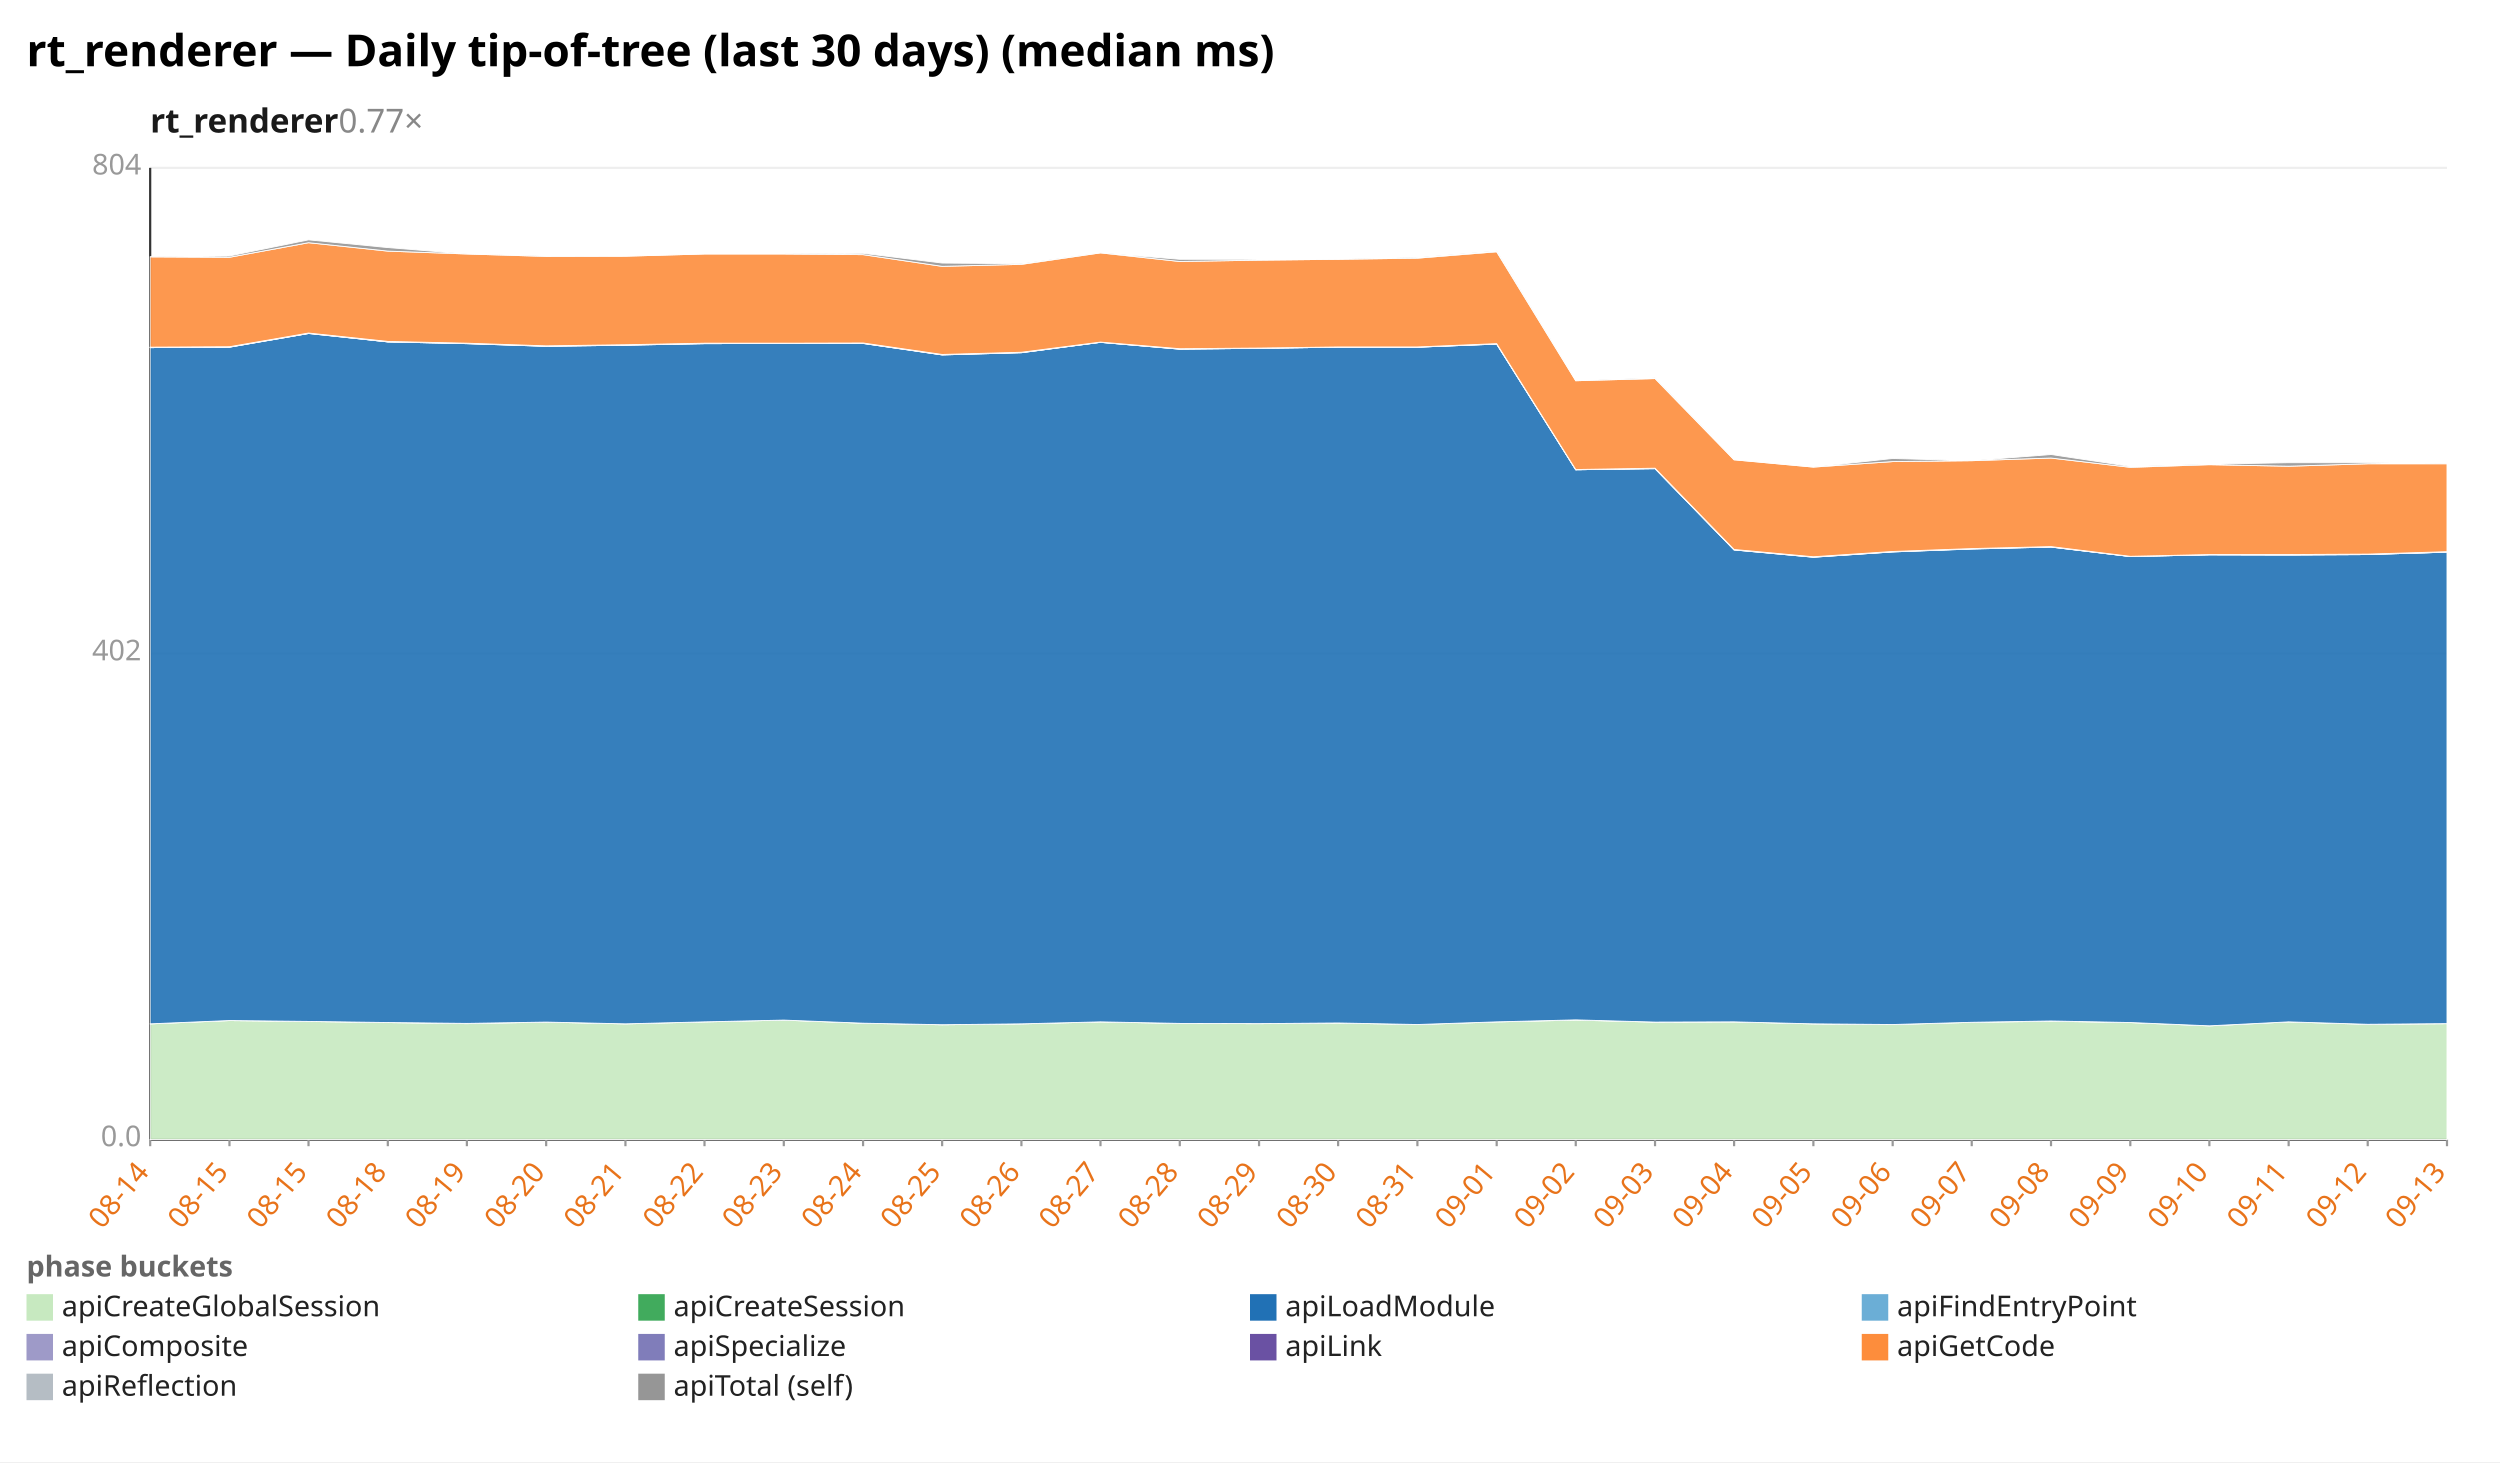
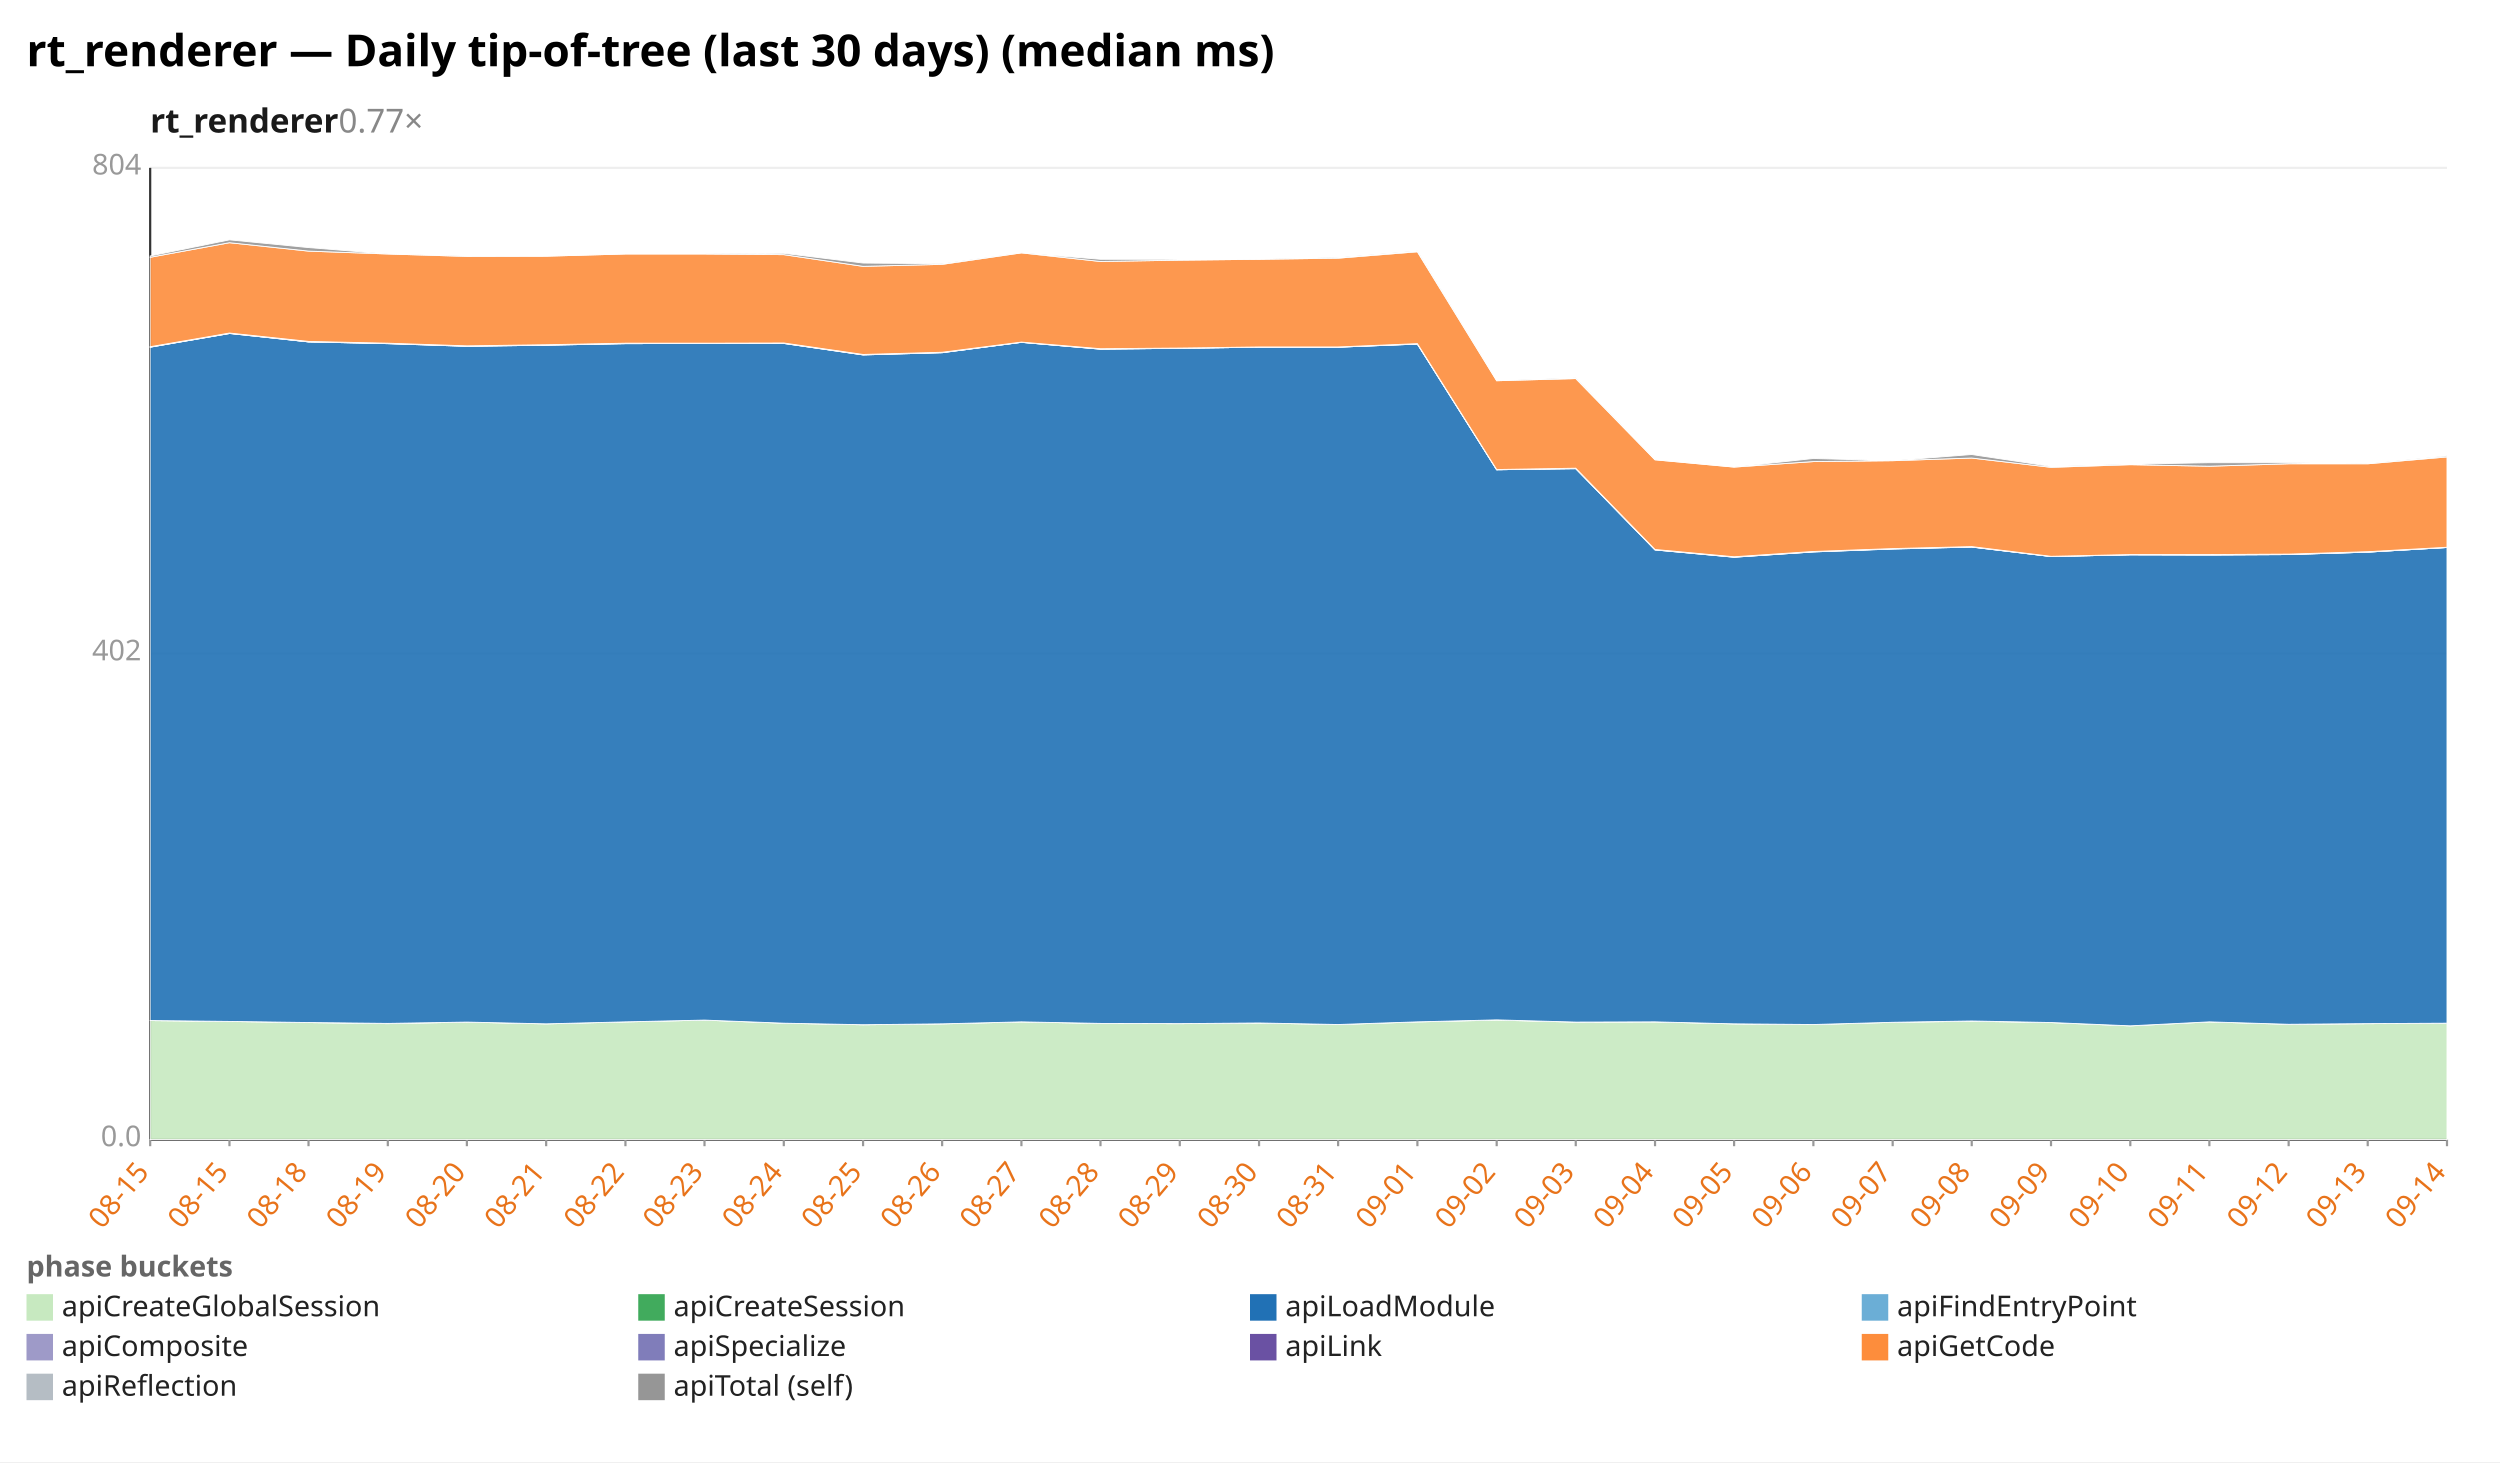
<svg xmlns="http://www.w3.org/2000/svg" width="1132" height="662" viewBox="0 0 1132 662" preserveAspectRatio="xMidYMid meet" font-family="sans-serif" font-size="13">
  <rect width="1132" height="662" fill="white" />
  <text x="12" y="30" font-size="20" font-weight="bold">rt_renderer — Daily tip-of-tree (last 30 days) (median ms)</text>
  <text x="68" y="60" font-size="15" font-weight="600" fill="#1a1a1a">rt_renderer<tspan fill="#888" font-weight="400" text-decoration="none">  0.77×</tspan>
  </text>
  <line x1="68.0" y1="516.0" x2="1108.0" y2="516.0" stroke="#eee" />
  <text x="64.0" y="519.0" text-anchor="end" fill="#999">0.0</text>
  <line x1="68.0" y1="296.0" x2="1108.0" y2="296.0" stroke="#eee" />
  <text x="64.0" y="299.0" text-anchor="end" fill="#999">402</text>
  <line x1="68.0" y1="76.0" x2="1108.0" y2="76.0" stroke="#eee" />
  <text x="64.0" y="79.0" text-anchor="end" fill="#999">804</text>
  <line x1="68.0" y1="76.0" x2="68.0" y2="516.0" stroke="#333" />
  <line x1="68.0" y1="516.0" x2="1108.0" y2="516.0" stroke="#333" />
  <line x1="68.0" y1="516.0" x2="68.0" y2="519.0" stroke="#999" />
-   <text x="68.0" y="531.0" text-anchor="end" fill="#e8731a" transform="rotate(-50 68.0 531.0)">08-14</text>
+   <text x="68.0" y="531.0" text-anchor="end" fill="#e8731a" transform="rotate(-50 68.0 531.0)">08-15</text>
  <line x1="103.9" y1="516.0" x2="103.9" y2="519.0" stroke="#999" />
  <text x="103.9" y="531.0" text-anchor="end" fill="#e8731a" transform="rotate(-50 103.9 531.0)">08-15</text>
  <line x1="139.7" y1="516.0" x2="139.7" y2="519.0" stroke="#999" />
-   <text x="139.7" y="531.0" text-anchor="end" fill="#e8731a" transform="rotate(-50 139.7 531.0)">08-15</text>
+   <text x="139.7" y="531.0" text-anchor="end" fill="#e8731a" transform="rotate(-50 139.7 531.0)">08-18</text>
  <line x1="175.6" y1="516.0" x2="175.6" y2="519.0" stroke="#999" />
-   <text x="175.6" y="531.0" text-anchor="end" fill="#e8731a" transform="rotate(-50 175.6 531.0)">08-18</text>
+   <text x="175.6" y="531.0" text-anchor="end" fill="#e8731a" transform="rotate(-50 175.6 531.0)">08-19</text>
  <line x1="211.4" y1="516.0" x2="211.4" y2="519.0" stroke="#999" />
-   <text x="211.4" y="531.0" text-anchor="end" fill="#e8731a" transform="rotate(-50 211.4 531.0)">08-19</text>
+   <text x="211.4" y="531.0" text-anchor="end" fill="#e8731a" transform="rotate(-50 211.4 531.0)">08-20</text>
  <line x1="247.3" y1="516.0" x2="247.3" y2="519.0" stroke="#999" />
-   <text x="247.3" y="531.0" text-anchor="end" fill="#e8731a" transform="rotate(-50 247.3 531.0)">08-20</text>
+   <text x="247.3" y="531.0" text-anchor="end" fill="#e8731a" transform="rotate(-50 247.3 531.0)">08-21</text>
  <line x1="283.2" y1="516.0" x2="283.2" y2="519.0" stroke="#999" />
-   <text x="283.2" y="531.0" text-anchor="end" fill="#e8731a" transform="rotate(-50 283.2 531.0)">08-21</text>
+   <text x="283.2" y="531.0" text-anchor="end" fill="#e8731a" transform="rotate(-50 283.2 531.0)">08-22</text>
  <line x1="319.0" y1="516.0" x2="319.0" y2="519.0" stroke="#999" />
-   <text x="319.0" y="531.0" text-anchor="end" fill="#e8731a" transform="rotate(-50 319.0 531.0)">08-22</text>
+   <text x="319.0" y="531.0" text-anchor="end" fill="#e8731a" transform="rotate(-50 319.0 531.0)">08-23</text>
  <line x1="354.9" y1="516.0" x2="354.9" y2="519.0" stroke="#999" />
-   <text x="354.9" y="531.0" text-anchor="end" fill="#e8731a" transform="rotate(-50 354.9 531.0)">08-23</text>
+   <text x="354.9" y="531.0" text-anchor="end" fill="#e8731a" transform="rotate(-50 354.9 531.0)">08-24</text>
  <line x1="390.8" y1="516.0" x2="390.8" y2="519.0" stroke="#999" />
-   <text x="390.8" y="531.0" text-anchor="end" fill="#e8731a" transform="rotate(-50 390.8 531.0)">08-24</text>
+   <text x="390.8" y="531.0" text-anchor="end" fill="#e8731a" transform="rotate(-50 390.8 531.0)">08-25</text>
  <line x1="426.6" y1="516.0" x2="426.6" y2="519.0" stroke="#999" />
-   <text x="426.6" y="531.0" text-anchor="end" fill="#e8731a" transform="rotate(-50 426.6 531.0)">08-25</text>
+   <text x="426.6" y="531.0" text-anchor="end" fill="#e8731a" transform="rotate(-50 426.6 531.0)">08-26</text>
  <line x1="462.5" y1="516.0" x2="462.5" y2="519.0" stroke="#999" />
-   <text x="462.5" y="531.0" text-anchor="end" fill="#e8731a" transform="rotate(-50 462.5 531.0)">08-26</text>
+   <text x="462.5" y="531.0" text-anchor="end" fill="#e8731a" transform="rotate(-50 462.5 531.0)">08-27</text>
  <line x1="498.3" y1="516.0" x2="498.3" y2="519.0" stroke="#999" />
-   <text x="498.3" y="531.0" text-anchor="end" fill="#e8731a" transform="rotate(-50 498.3 531.0)">08-27</text>
+   <text x="498.3" y="531.0" text-anchor="end" fill="#e8731a" transform="rotate(-50 498.3 531.0)">08-28</text>
  <line x1="534.2" y1="516.0" x2="534.2" y2="519.0" stroke="#999" />
-   <text x="534.2" y="531.0" text-anchor="end" fill="#e8731a" transform="rotate(-50 534.2 531.0)">08-28</text>
+   <text x="534.2" y="531.0" text-anchor="end" fill="#e8731a" transform="rotate(-50 534.2 531.0)">08-29</text>
  <line x1="570.1" y1="516.0" x2="570.1" y2="519.0" stroke="#999" />
-   <text x="570.1" y="531.0" text-anchor="end" fill="#e8731a" transform="rotate(-50 570.1 531.0)">08-29</text>
+   <text x="570.1" y="531.0" text-anchor="end" fill="#e8731a" transform="rotate(-50 570.1 531.0)">08-30</text>
  <line x1="605.9" y1="516.0" x2="605.9" y2="519.0" stroke="#999" />
-   <text x="605.9" y="531.0" text-anchor="end" fill="#e8731a" transform="rotate(-50 605.9 531.0)">08-30</text>
+   <text x="605.9" y="531.0" text-anchor="end" fill="#e8731a" transform="rotate(-50 605.9 531.0)">08-31</text>
  <line x1="641.8" y1="516.0" x2="641.8" y2="519.0" stroke="#999" />
-   <text x="641.8" y="531.0" text-anchor="end" fill="#e8731a" transform="rotate(-50 641.8 531.0)">08-31</text>
+   <text x="641.8" y="531.0" text-anchor="end" fill="#e8731a" transform="rotate(-50 641.8 531.0)">09-01</text>
  <line x1="677.7" y1="516.0" x2="677.7" y2="519.0" stroke="#999" />
-   <text x="677.7" y="531.0" text-anchor="end" fill="#e8731a" transform="rotate(-50 677.7 531.0)">09-01</text>
+   <text x="677.7" y="531.0" text-anchor="end" fill="#e8731a" transform="rotate(-50 677.7 531.0)">09-02</text>
  <line x1="713.5" y1="516.0" x2="713.5" y2="519.0" stroke="#999" />
-   <text x="713.5" y="531.0" text-anchor="end" fill="#e8731a" transform="rotate(-50 713.5 531.0)">09-02</text>
+   <text x="713.5" y="531.0" text-anchor="end" fill="#e8731a" transform="rotate(-50 713.5 531.0)">09-03</text>
  <line x1="749.4" y1="516.0" x2="749.4" y2="519.0" stroke="#999" />
-   <text x="749.4" y="531.0" text-anchor="end" fill="#e8731a" transform="rotate(-50 749.4 531.0)">09-03</text>
+   <text x="749.4" y="531.0" text-anchor="end" fill="#e8731a" transform="rotate(-50 749.4 531.0)">09-04</text>
  <line x1="785.2" y1="516.0" x2="785.2" y2="519.0" stroke="#999" />
-   <text x="785.2" y="531.0" text-anchor="end" fill="#e8731a" transform="rotate(-50 785.2 531.0)">09-04</text>
+   <text x="785.2" y="531.0" text-anchor="end" fill="#e8731a" transform="rotate(-50 785.2 531.0)">09-05</text>
  <line x1="821.1" y1="516.0" x2="821.1" y2="519.0" stroke="#999" />
-   <text x="821.1" y="531.0" text-anchor="end" fill="#e8731a" transform="rotate(-50 821.1 531.0)">09-05</text>
+   <text x="821.1" y="531.0" text-anchor="end" fill="#e8731a" transform="rotate(-50 821.1 531.0)">09-06</text>
  <line x1="857.0" y1="516.0" x2="857.0" y2="519.0" stroke="#999" />
-   <text x="857.0" y="531.0" text-anchor="end" fill="#e8731a" transform="rotate(-50 857.0 531.0)">09-06</text>
+   <text x="857.0" y="531.0" text-anchor="end" fill="#e8731a" transform="rotate(-50 857.0 531.0)">09-07</text>
  <line x1="892.8" y1="516.0" x2="892.8" y2="519.0" stroke="#999" />
-   <text x="892.8" y="531.0" text-anchor="end" fill="#e8731a" transform="rotate(-50 892.8 531.0)">09-07</text>
+   <text x="892.8" y="531.0" text-anchor="end" fill="#e8731a" transform="rotate(-50 892.8 531.0)">09-08</text>
  <line x1="928.7" y1="516.0" x2="928.7" y2="519.0" stroke="#999" />
-   <text x="928.7" y="531.0" text-anchor="end" fill="#e8731a" transform="rotate(-50 928.7 531.0)">09-08</text>
+   <text x="928.7" y="531.0" text-anchor="end" fill="#e8731a" transform="rotate(-50 928.7 531.0)">09-09</text>
  <line x1="964.6" y1="516.0" x2="964.6" y2="519.0" stroke="#999" />
-   <text x="964.6" y="531.0" text-anchor="end" fill="#e8731a" transform="rotate(-50 964.6 531.0)">09-09</text>
+   <text x="964.6" y="531.0" text-anchor="end" fill="#e8731a" transform="rotate(-50 964.6 531.0)">09-10</text>
  <line x1="1000.4" y1="516.0" x2="1000.4" y2="519.0" stroke="#999" />
-   <text x="1000.4" y="531.0" text-anchor="end" fill="#e8731a" transform="rotate(-50 1000.4 531.0)">09-10</text>
+   <text x="1000.4" y="531.0" text-anchor="end" fill="#e8731a" transform="rotate(-50 1000.4 531.0)">09-11</text>
  <line x1="1036.3" y1="516.0" x2="1036.3" y2="519.0" stroke="#999" />
-   <text x="1036.3" y="531.0" text-anchor="end" fill="#e8731a" transform="rotate(-50 1036.3 531.0)">09-11</text>
+   <text x="1036.3" y="531.0" text-anchor="end" fill="#e8731a" transform="rotate(-50 1036.3 531.0)">09-12</text>
  <line x1="1072.1" y1="516.0" x2="1072.1" y2="519.0" stroke="#999" />
-   <text x="1072.1" y="531.0" text-anchor="end" fill="#e8731a" transform="rotate(-50 1072.1 531.0)">09-12</text>
+   <text x="1072.1" y="531.0" text-anchor="end" fill="#e8731a" transform="rotate(-50 1072.1 531.0)">09-13</text>
  <line x1="1108.0" y1="516.0" x2="1108.0" y2="519.0" stroke="#999" />
-   <text x="1108.0" y="531.0" text-anchor="end" fill="#e8731a" transform="rotate(-50 1108.0 531.0)">09-13</text>
-   <polygon points="68.0,463.6 103.9,462.1 139.7,462.5 175.6,463.0 211.4,463.5 247.3,462.8 283.2,463.6 319.0,462.7 354.9,461.9 390.8,463.3 426.6,464.0 462.5,463.6 498.3,462.7 534.2,463.4 570.1,463.5 605.9,463.2 641.8,463.9 677.7,462.7 713.5,461.9 749.4,462.8 785.2,462.7 821.1,463.6 857.0,463.9 892.8,462.9 928.7,462.4 964.6,463.0 1000.4,464.5 1036.3,462.7 1072.1,463.8 1108.0,463.5 1108.0,516.0 1072.1,516.0 1036.3,516.0 1000.4,516.0 964.6,516.0 928.7,516.0 892.8,516.0 857.0,516.0 821.1,516.0 785.2,516.0 749.4,516.0 713.5,516.0 677.7,516.0 641.8,516.0 605.9,516.0 570.1,516.0 534.2,516.0 498.3,516.0 462.5,516.0 426.6,516.0 390.8,516.0 354.9,516.0 319.0,516.0 283.2,516.0 247.3,516.0 211.4,516.0 175.6,516.0 139.7,516.0 103.9,516.0 68.0,516.0" fill="#c7e9c0" fill-opacity="0.9" stroke="#fff" stroke-width="0.4" />
-   <polygon points="68.0,463.6 103.9,462.1 139.7,462.5 175.6,463.0 211.4,463.4 247.3,462.8 283.2,463.6 319.0,462.7 354.9,461.9 390.8,463.3 426.6,464.0 462.5,463.6 498.3,462.7 534.2,463.4 570.1,463.5 605.9,463.2 641.8,463.9 677.7,462.7 713.5,461.8 749.4,462.8 785.2,462.7 821.1,463.6 857.0,463.9 892.8,462.9 928.7,462.3 964.6,463.0 1000.4,464.5 1036.3,462.7 1072.1,463.8 1108.0,463.5 1108.0,463.5 1072.1,463.8 1036.3,462.7 1000.4,464.5 964.6,463.0 928.7,462.4 892.8,462.9 857.0,463.9 821.1,463.6 785.2,462.7 749.4,462.8 713.5,461.9 677.7,462.7 641.8,463.9 605.9,463.2 570.1,463.5 534.2,463.4 498.3,462.7 462.5,463.6 426.6,464.0 390.8,463.3 354.9,461.9 319.0,462.7 283.2,463.6 247.3,462.8 211.4,463.5 175.6,463.0 139.7,462.5 103.9,462.1 68.0,463.6" fill="#41ab5d" fill-opacity="0.9" stroke="#fff" stroke-width="0.4" />
-   <polygon points="68.0,157.4 103.9,157.2 139.7,151.0 175.6,154.8 211.4,155.6 247.3,156.8 283.2,156.3 319.0,155.6 354.9,155.5 390.8,155.5 426.6,160.7 462.5,159.7 498.3,155.0 534.2,158.1 570.1,157.7 605.9,157.2 641.8,157.2 677.7,155.8 713.5,212.7 749.4,212.2 785.2,249.0 821.1,252.3 857.0,249.9 892.8,248.6 928.7,247.7 964.6,252.0 1000.4,251.2 1036.3,251.3 1072.1,251.1 1108.0,250.0 1108.0,463.5 1072.1,463.8 1036.3,462.7 1000.4,464.5 964.6,463.0 928.7,462.3 892.8,462.9 857.0,463.9 821.1,463.6 785.2,462.7 749.4,462.8 713.5,461.8 677.7,462.7 641.8,463.9 605.9,463.2 570.1,463.5 534.2,463.4 498.3,462.7 462.5,463.6 426.6,464.0 390.8,463.3 354.9,461.9 319.0,462.7 283.2,463.6 247.3,462.8 211.4,463.4 175.6,463.0 139.7,462.5 103.9,462.1 68.0,463.6" fill="#2171b5" fill-opacity="0.9" stroke="#fff" stroke-width="0.4" />
-   <polygon points="68.0,157.4 103.9,157.2 139.7,151.0 175.6,154.8 211.4,155.6 247.3,156.8 283.2,156.3 319.0,155.6 354.9,155.5 390.8,155.5 426.6,160.7 462.5,159.7 498.3,155.0 534.2,158.1 570.1,157.7 605.9,157.2 641.8,157.2 677.7,155.8 713.5,212.7 749.4,212.2 785.2,249.0 821.1,252.3 857.0,249.9 892.8,248.5 928.7,247.7 964.6,252.0 1000.4,251.2 1036.3,251.3 1072.1,251.1 1108.0,250.0 1108.0,250.0 1072.1,251.1 1036.3,251.3 1000.4,251.2 964.6,252.0 928.7,247.7 892.8,248.6 857.0,249.9 821.1,252.3 785.2,249.0 749.4,212.2 713.5,212.7 677.7,155.8 641.8,157.2 605.9,157.2 570.1,157.7 534.2,158.1 498.3,155.0 462.5,159.7 426.6,160.7 390.8,155.5 354.9,155.5 319.0,155.6 283.2,156.3 247.3,156.8 211.4,155.6 175.6,154.8 139.7,151.0 103.9,157.2 68.0,157.4" fill="#6baed6" fill-opacity="0.9" stroke="#fff" stroke-width="0.4" />
-   <polygon points="68.0,157.3 103.9,157.1 139.7,150.9 175.6,154.8 211.4,155.5 247.3,156.7 283.2,156.2 319.0,155.5 354.9,155.5 390.8,155.4 426.6,160.6 462.5,159.6 498.3,155.0 534.2,158.0 570.1,157.7 605.9,157.2 641.8,157.2 677.7,155.7 713.5,212.7 749.4,212.1 785.2,248.9 821.1,252.2 857.0,249.8 892.8,248.5 928.7,247.6 964.6,252.0 1000.4,251.2 1036.3,251.2 1072.1,251.0 1108.0,250.0 1108.0,250.0 1072.1,251.1 1036.3,251.3 1000.4,251.2 964.6,252.0 928.7,247.7 892.8,248.5 857.0,249.9 821.1,252.3 785.2,249.0 749.4,212.2 713.5,212.7 677.7,155.8 641.8,157.2 605.9,157.2 570.1,157.7 534.2,158.1 498.3,155.0 462.5,159.7 426.6,160.7 390.8,155.5 354.9,155.5 319.0,155.6 283.2,156.3 247.3,156.8 211.4,155.6 175.6,154.8 139.7,151.0 103.9,157.2 68.0,157.4" fill="#9e9ac8" fill-opacity="0.9" stroke="#fff" stroke-width="0.4" />
-   <polygon points="68.0,157.2 103.9,157.0 139.7,150.8 175.6,154.6 211.4,155.4 247.3,156.6 283.2,156.1 319.0,155.4 354.9,155.4 390.8,155.3 426.6,160.5 462.5,159.5 498.3,154.9 534.2,157.9 570.1,157.6 605.9,157.1 641.8,157.1 677.7,155.6 713.5,212.6 749.4,212.0 785.2,248.8 821.1,252.1 857.0,249.7 892.8,248.4 928.7,247.5 964.6,251.9 1000.4,251.1 1036.3,251.1 1072.1,250.9 1108.0,249.8 1108.0,250.0 1072.1,251.0 1036.3,251.2 1000.4,251.2 964.6,252.0 928.7,247.6 892.8,248.5 857.0,249.8 821.1,252.2 785.2,248.9 749.4,212.1 713.5,212.7 677.7,155.7 641.8,157.2 605.9,157.2 570.1,157.7 534.2,158.0 498.3,155.0 462.5,159.6 426.6,160.6 390.8,155.4 354.9,155.5 319.0,155.5 283.2,156.2 247.3,156.7 211.4,155.5 175.6,154.8 139.7,150.9 103.9,157.1 68.0,157.3" fill="#6a51a3" fill-opacity="0.9" stroke="#fff" stroke-width="0.4" />
-   <polygon points="68.0,116.3 103.9,116.5 139.7,109.9 175.6,113.7 211.4,115.0 247.3,116.1 283.2,116.0 319.0,115.0 354.9,115.0 390.8,115.3 426.6,120.6 462.5,119.7 498.3,114.5 534.2,118.4 570.1,117.8 605.9,117.4 641.8,116.9 677.7,114.0 713.5,172.4 749.4,171.4 785.2,208.2 821.1,211.5 857.0,209.0 892.8,208.6 928.7,207.4 964.6,211.6 1000.4,210.4 1036.3,211.1 1072.1,210.0 1108.0,210.0 1108.0,249.8 1072.1,250.9 1036.3,251.1 1000.4,251.1 964.6,251.9 928.7,247.5 892.8,248.4 857.0,249.7 821.1,252.1 785.2,248.8 749.4,212.0 713.5,212.6 677.7,155.6 641.8,157.1 605.9,157.1 570.1,157.6 534.2,157.9 498.3,154.9 462.5,159.5 426.6,160.5 390.8,155.3 354.9,155.4 319.0,155.4 283.2,156.1 247.3,156.6 211.4,155.4 175.6,154.6 139.7,150.8 103.9,157.0 68.0,157.2" fill="#fd8d3c" fill-opacity="0.9" stroke="#fff" stroke-width="0.4" />
-   <polygon points="68.0,116.3 103.9,115.9 139.7,108.6 175.6,112.1 211.4,115.0 247.3,116.0 283.2,116.0 319.0,115.0 354.9,115.0 390.8,114.7 426.6,119.1 462.5,119.4 498.3,114.5 534.2,117.4 570.1,117.4 605.9,117.4 641.8,116.6 677.7,113.6 713.5,172.4 749.4,171.1 785.2,208.2 821.1,211.5 857.0,207.6 892.8,208.6 928.7,205.8 964.6,211.2 1000.4,210.2 1036.3,209.5 1072.1,209.5 1108.0,210.0 1108.0,210.0 1072.1,210.0 1036.3,211.1 1000.4,210.4 964.6,211.6 928.7,207.4 892.8,208.6 857.0,209.0 821.1,211.5 785.2,208.2 749.4,171.4 713.5,172.4 677.7,114.0 641.8,116.9 605.9,117.4 570.1,117.8 534.2,118.4 498.3,114.5 462.5,119.7 426.6,120.6 390.8,115.3 354.9,115.0 319.0,115.0 283.2,116.0 247.3,116.1 211.4,115.0 175.6,113.7 139.7,109.9 103.9,116.5 68.0,116.3" fill="#969696" fill-opacity="0.9" stroke="#fff" stroke-width="0.4" />
+   <text x="1108.0" y="531.0" text-anchor="end" fill="#e8731a" transform="rotate(-50 1108.0 531.0)">09-14</text>
+   <polygon points="68.0,462.1 103.9,462.5 139.7,463.0 175.6,463.5 211.4,462.8 247.3,463.6 283.2,462.7 319.0,461.9 354.9,463.3 390.8,464.0 426.6,463.6 462.5,462.7 498.3,463.4 534.2,463.5 570.1,463.2 605.9,463.9 641.8,462.7 677.7,461.9 713.5,462.8 749.4,462.7 785.2,463.6 821.1,463.9 857.0,462.9 892.8,462.4 928.7,463.0 964.6,464.5 1000.4,462.7 1036.3,463.8 1072.1,463.5 1108.0,463.3 1108.0,516.0 1072.1,516.0 1036.3,516.0 1000.4,516.0 964.6,516.0 928.7,516.0 892.8,516.0 857.0,516.0 821.1,516.0 785.2,516.0 749.4,516.0 713.5,516.0 677.7,516.0 641.8,516.0 605.9,516.0 570.1,516.0 534.2,516.0 498.3,516.0 462.5,516.0 426.6,516.0 390.8,516.0 354.9,516.0 319.0,516.0 283.2,516.0 247.3,516.0 211.4,516.0 175.6,516.0 139.7,516.0 103.9,516.0 68.0,516.0" fill="#c7e9c0" fill-opacity="0.9" stroke="#fff" stroke-width="0.4" />
+   <polygon points="68.0,462.1 103.9,462.5 139.7,463.0 175.6,463.4 211.4,462.8 247.3,463.6 283.2,462.7 319.0,461.9 354.9,463.3 390.8,464.0 426.6,463.6 462.5,462.7 498.3,463.4 534.2,463.5 570.1,463.2 605.9,463.9 641.8,462.7 677.7,461.8 713.5,462.8 749.4,462.7 785.2,463.6 821.1,463.9 857.0,462.9 892.8,462.3 928.7,463.0 964.6,464.5 1000.4,462.7 1036.3,463.8 1072.1,463.5 1108.0,463.3 1108.0,463.3 1072.1,463.5 1036.3,463.8 1000.4,462.7 964.6,464.5 928.7,463.0 892.8,462.4 857.0,462.9 821.1,463.9 785.2,463.6 749.4,462.7 713.5,462.8 677.7,461.9 641.8,462.7 605.9,463.9 570.1,463.2 534.2,463.5 498.3,463.4 462.5,462.7 426.6,463.6 390.8,464.0 354.9,463.3 319.0,461.9 283.2,462.7 247.3,463.6 211.4,462.8 175.6,463.5 139.7,463.0 103.9,462.5 68.0,462.1" fill="#41ab5d" fill-opacity="0.9" stroke="#fff" stroke-width="0.4" />
+   <polygon points="68.0,157.2 103.9,151.0 139.7,154.8 175.6,155.6 211.4,156.8 247.3,156.3 283.2,155.6 319.0,155.5 354.9,155.5 390.8,160.7 426.6,159.7 462.5,155.0 498.3,158.1 534.2,157.7 570.1,157.2 605.9,157.2 641.8,155.8 677.7,212.7 713.5,212.2 749.4,249.0 785.2,252.3 821.1,249.9 857.0,248.6 892.8,247.7 928.7,252.0 964.6,251.2 1000.4,251.3 1036.3,251.1 1072.1,250.0 1108.0,247.9 1108.0,463.3 1072.1,463.5 1036.3,463.8 1000.4,462.7 964.6,464.5 928.7,463.0 892.8,462.3 857.0,462.9 821.1,463.9 785.2,463.6 749.4,462.7 713.5,462.8 677.7,461.8 641.8,462.7 605.9,463.9 570.1,463.2 534.2,463.5 498.3,463.4 462.5,462.7 426.6,463.6 390.8,464.0 354.9,463.3 319.0,461.9 283.2,462.7 247.3,463.6 211.4,462.8 175.6,463.4 139.7,463.0 103.9,462.5 68.0,462.1" fill="#2171b5" fill-opacity="0.9" stroke="#fff" stroke-width="0.4" />
+   <polygon points="68.0,157.2 103.9,151.0 139.7,154.8 175.6,155.6 211.4,156.8 247.3,156.3 283.2,155.6 319.0,155.5 354.9,155.5 390.8,160.7 426.6,159.7 462.5,155.0 498.3,158.1 534.2,157.7 570.1,157.2 605.9,157.2 641.8,155.8 677.7,212.7 713.5,212.2 749.4,249.0 785.2,252.3 821.1,249.9 857.0,248.5 892.8,247.7 928.7,252.0 964.6,251.2 1000.4,251.3 1036.3,251.1 1072.1,250.0 1108.0,247.9 1108.0,247.9 1072.1,250.0 1036.3,251.1 1000.4,251.3 964.6,251.2 928.7,252.0 892.8,247.7 857.0,248.6 821.1,249.9 785.2,252.3 749.4,249.0 713.5,212.2 677.7,212.7 641.8,155.8 605.9,157.2 570.1,157.2 534.2,157.7 498.3,158.1 462.5,155.0 426.6,159.7 390.8,160.7 354.9,155.5 319.0,155.5 283.2,155.6 247.3,156.3 211.4,156.8 175.6,155.6 139.7,154.8 103.9,151.0 68.0,157.2" fill="#6baed6" fill-opacity="0.9" stroke="#fff" stroke-width="0.4" />
+   <polygon points="68.0,157.1 103.9,150.9 139.7,154.8 175.6,155.5 211.4,156.7 247.3,156.2 283.2,155.5 319.0,155.5 354.9,155.4 390.8,160.6 426.6,159.6 462.5,155.0 498.3,158.0 534.2,157.7 570.1,157.2 605.9,157.2 641.8,155.7 677.7,212.7 713.5,212.1 749.4,248.9 785.2,252.2 821.1,249.8 857.0,248.5 892.8,247.6 928.7,252.0 964.6,251.2 1000.4,251.2 1036.3,251.0 1072.1,250.0 1108.0,247.9 1108.0,247.9 1072.1,250.0 1036.3,251.1 1000.4,251.3 964.6,251.2 928.7,252.0 892.8,247.7 857.0,248.5 821.1,249.9 785.2,252.3 749.4,249.0 713.5,212.2 677.7,212.7 641.8,155.8 605.9,157.2 570.1,157.2 534.2,157.7 498.3,158.1 462.5,155.0 426.6,159.7 390.8,160.7 354.9,155.5 319.0,155.5 283.2,155.6 247.3,156.3 211.4,156.8 175.6,155.6 139.7,154.8 103.9,151.0 68.0,157.2" fill="#9e9ac8" fill-opacity="0.9" stroke="#fff" stroke-width="0.4" />
+   <polygon points="68.0,157.0 103.9,150.8 139.7,154.6 175.6,155.4 211.4,156.6 247.3,156.1 283.2,155.4 319.0,155.4 354.9,155.3 390.8,160.5 426.6,159.5 462.5,154.9 498.3,157.9 534.2,157.6 570.1,157.1 605.9,157.1 641.8,155.6 677.7,212.6 713.5,212.0 749.4,248.8 785.2,252.1 821.1,249.7 857.0,248.4 892.8,247.5 928.7,251.9 964.6,251.1 1000.4,251.1 1036.3,250.9 1072.1,249.8 1108.0,247.8 1108.0,247.9 1072.1,250.0 1036.3,251.0 1000.4,251.2 964.6,251.2 928.7,252.0 892.8,247.6 857.0,248.5 821.1,249.8 785.2,252.2 749.4,248.9 713.5,212.1 677.7,212.7 641.8,155.7 605.9,157.2 570.1,157.2 534.2,157.7 498.3,158.0 462.5,155.0 426.6,159.6 390.8,160.6 354.9,155.4 319.0,155.5 283.2,155.5 247.3,156.2 211.4,156.7 175.6,155.5 139.7,154.8 103.9,150.9 68.0,157.1" fill="#6a51a3" fill-opacity="0.9" stroke="#fff" stroke-width="0.4" />
+   <polygon points="68.0,116.5 103.9,109.9 139.7,113.7 175.6,115.0 211.4,116.1 247.3,116.0 283.2,115.0 319.0,115.0 354.9,115.3 390.8,120.6 426.6,119.7 462.5,114.5 498.3,118.4 534.2,117.8 570.1,117.4 605.9,116.9 641.8,114.0 677.7,172.4 713.5,171.4 749.4,208.2 785.2,211.5 821.1,209.0 857.0,208.6 892.8,207.4 928.7,211.6 964.6,210.4 1000.4,211.1 1036.3,210.0 1072.1,210.0 1108.0,206.9 1108.0,247.8 1072.1,249.8 1036.3,250.9 1000.4,251.1 964.6,251.1 928.7,251.9 892.8,247.5 857.0,248.4 821.1,249.7 785.2,252.1 749.4,248.8 713.5,212.0 677.7,212.6 641.8,155.6 605.9,157.1 570.1,157.1 534.2,157.6 498.3,157.9 462.5,154.9 426.6,159.5 390.8,160.5 354.9,155.3 319.0,155.4 283.2,155.4 247.3,156.1 211.4,156.6 175.6,155.4 139.7,154.6 103.9,150.8 68.0,157.0" fill="#fd8d3c" fill-opacity="0.9" stroke="#fff" stroke-width="0.4" />
+   <polygon points="68.0,115.9 103.9,108.6 139.7,112.1 175.6,115.0 211.4,116.0 247.3,116.0 283.2,115.0 319.0,115.0 354.9,114.7 390.8,119.1 426.6,119.4 462.5,114.5 498.3,117.4 534.2,117.4 570.1,117.4 605.9,116.6 641.8,113.6 677.7,172.4 713.5,171.1 749.4,208.2 785.2,211.5 821.1,207.6 857.0,208.6 892.8,205.8 928.7,211.2 964.6,210.2 1000.4,209.5 1036.3,209.5 1072.1,210.0 1108.0,206.4 1108.0,206.9 1072.1,210.0 1036.3,210.0 1000.4,211.1 964.6,210.4 928.7,211.6 892.8,207.4 857.0,208.6 821.1,209.0 785.2,211.5 749.4,208.2 713.5,171.4 677.7,172.4 641.8,114.0 605.9,116.9 570.1,117.4 534.2,117.8 498.3,118.4 462.5,114.5 426.6,119.7 390.8,120.6 354.9,115.3 319.0,115.0 283.2,115.0 247.3,116.0 211.4,116.1 175.6,115.0 139.7,113.7 103.9,109.9 68.0,116.5" fill="#969696" fill-opacity="0.9" stroke="#fff" stroke-width="0.4" />
  <text x="12" y="578" fill="#666" font-weight="600">phase buckets</text>
  <rect x="12" y="586" width="12" height="12" fill="#c7e9c0" />
  <text x="28" y="596" fill="#222">apiCreateGlobalSession</text>
  <rect x="289" y="586" width="12" height="12" fill="#41ab5d" />
  <text x="305" y="596" fill="#222">apiCreateSession</text>
  <rect x="566" y="586" width="12" height="12" fill="#2171b5" />
  <text x="582" y="596" fill="#222">apiLoadModule</text>
  <rect x="843" y="586" width="12" height="12" fill="#6baed6" />
  <text x="859" y="596" fill="#222">apiFindEntryPoint</text>
  <rect x="12" y="604" width="12" height="12" fill="#9e9ac8" />
  <text x="28" y="614" fill="#222">apiComposite</text>
  <rect x="289" y="604" width="12" height="12" fill="#807dba" />
  <text x="305" y="614" fill="#222">apiSpecialize</text>
  <rect x="566" y="604" width="12" height="12" fill="#6a51a3" />
  <text x="582" y="614" fill="#222">apiLink</text>
  <rect x="843" y="604" width="12" height="12" fill="#fd8d3c" />
  <text x="859" y="614" fill="#222">apiGetCode</text>
  <rect x="12" y="622" width="12" height="12" fill="#b5bdc4" />
  <text x="28" y="632" fill="#222">apiReflection</text>
  <rect x="289" y="622" width="12" height="12" fill="#969696" />
  <text x="305" y="632" fill="#222">apiTotal (self)</text>
</svg>
